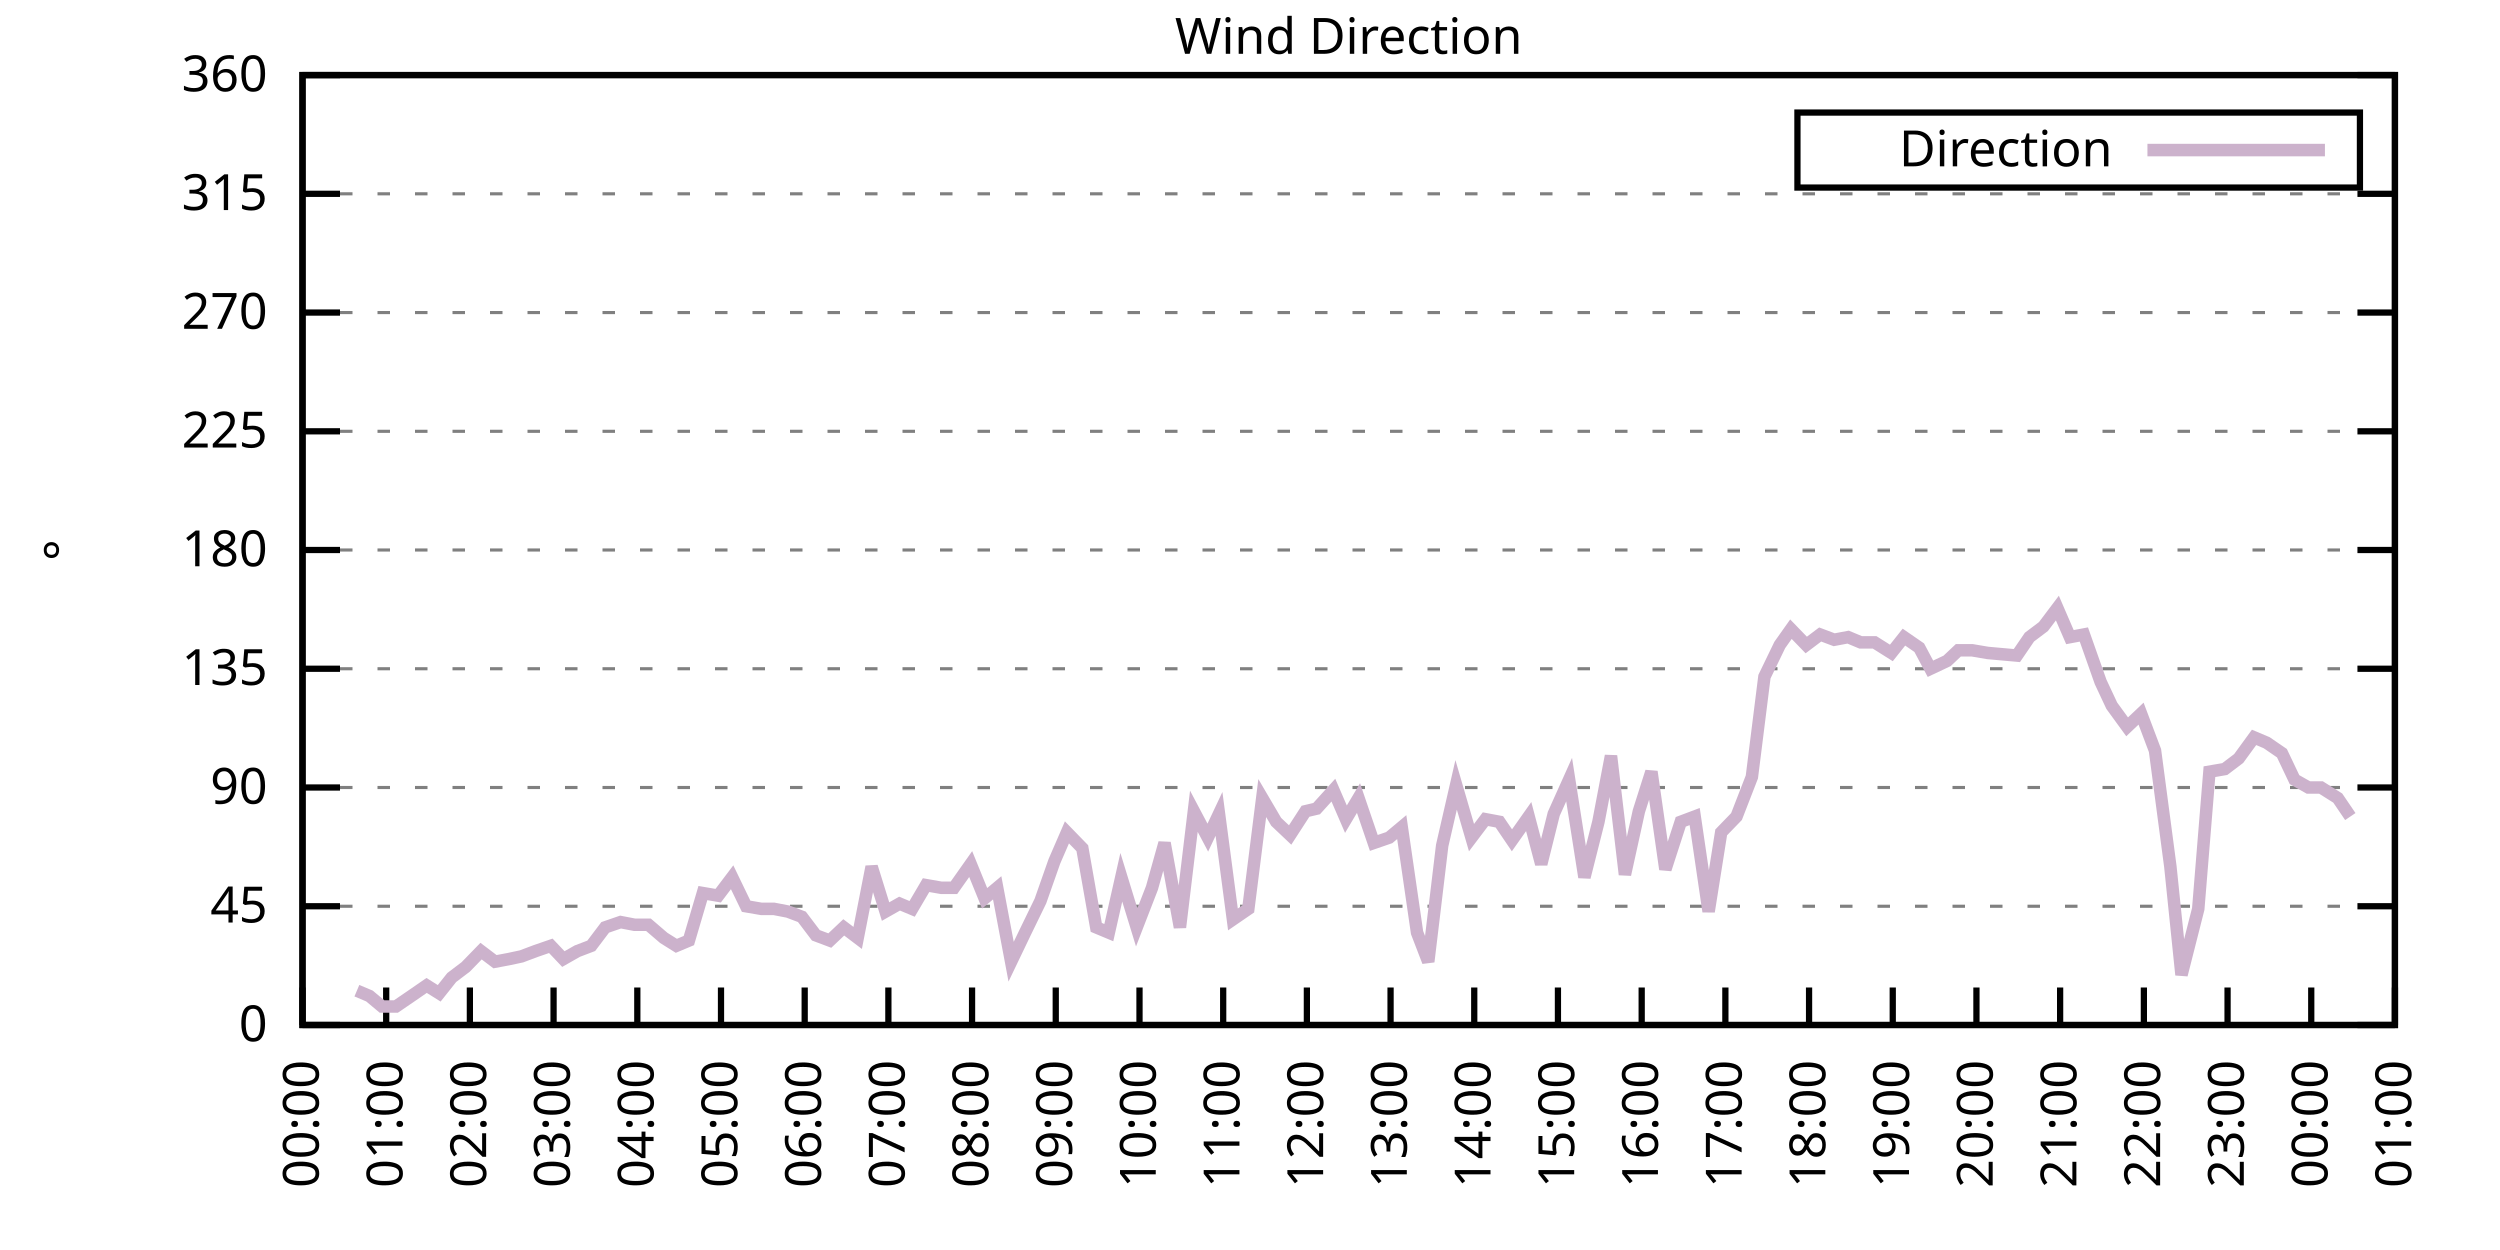
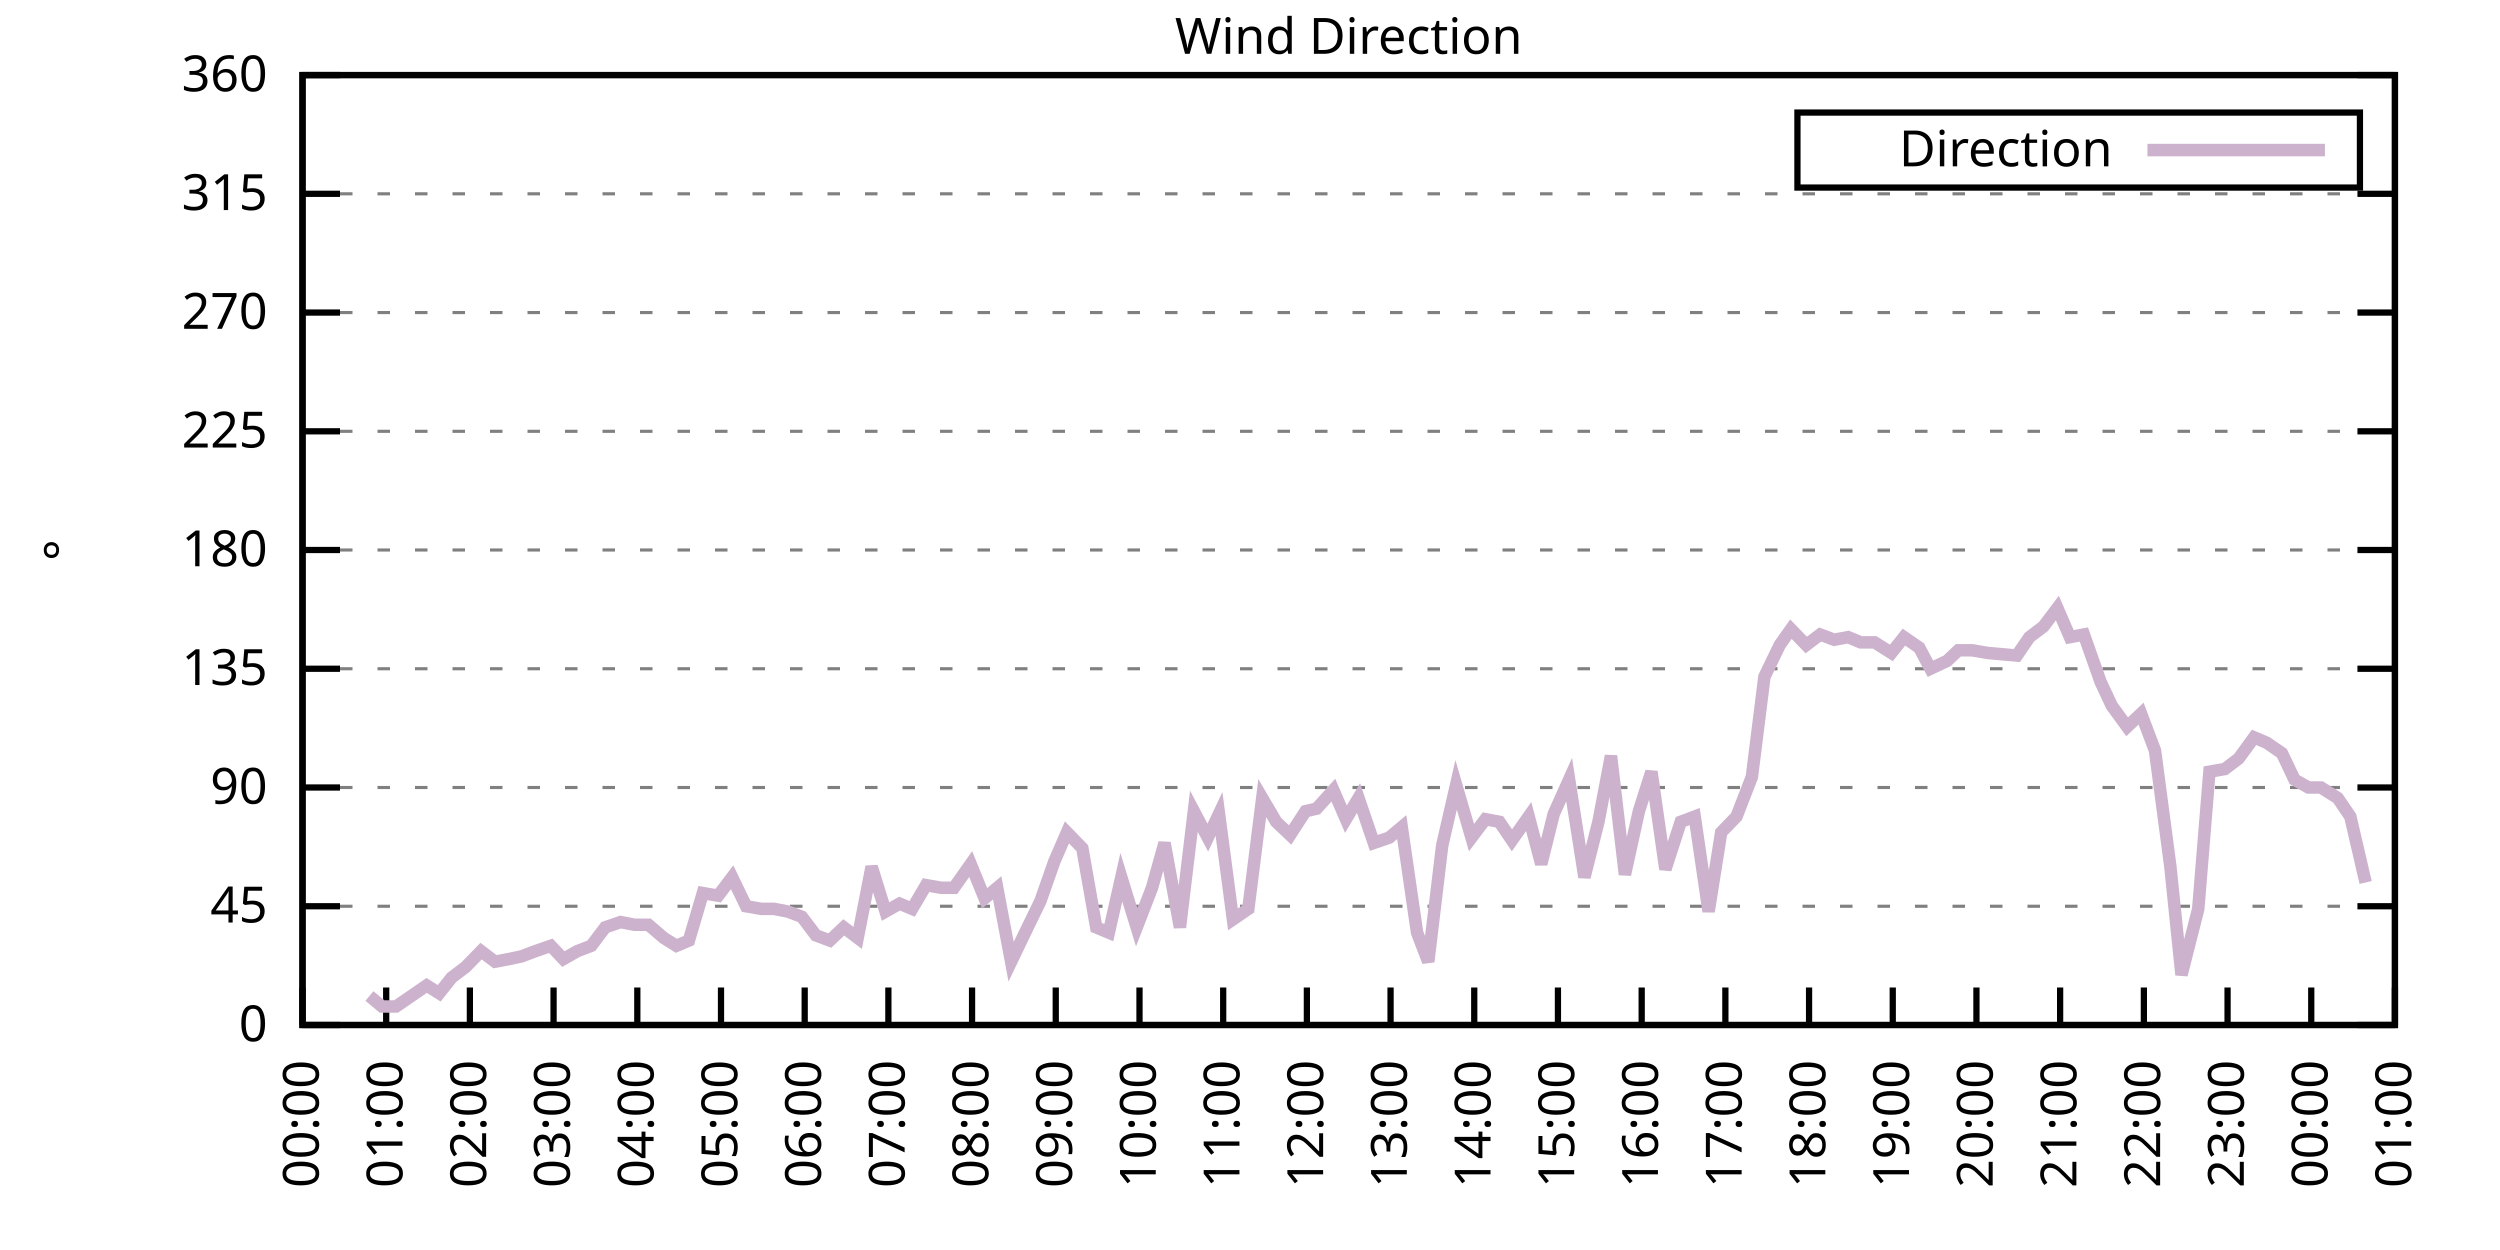
<svg xmlns="http://www.w3.org/2000/svg" xmlns:xlink="http://www.w3.org/1999/xlink" width="400" height="200" viewBox="0 0 400 200">
  <g id="gnuplot_canvas">
    <rect x="0" y="0" width="400" height="200" fill="none" />
    <defs>
      <circle id="gpDot" r="0.5" stroke-width="0.5" stroke="currentColor" />
      <path id="gpPt0" stroke-width="0.333" stroke="currentColor" d="M-1,0 h2 M0,-1 v2" />
      <path id="gpPt1" stroke-width="0.333" stroke="currentColor" d="M-1,-1 L1,1 M1,-1 L-1,1" />
      <path id="gpPt2" stroke-width="0.333" stroke="currentColor" d="M-1,0 L1,0 M0,-1 L0,1 M-1,-1 L1,1 M-1,1 L1,-1" />
      <rect id="gpPt3" stroke-width="0.333" stroke="currentColor" x="-1" y="-1" width="2" height="2" />
      <rect id="gpPt4" stroke-width="0.333" stroke="currentColor" fill="currentColor" x="-1" y="-1" width="2" height="2" />
      <circle id="gpPt5" stroke-width="0.333" stroke="currentColor" cx="0" cy="0" r="1" />
      <use xlink:href="#gpPt5" id="gpPt6" fill="currentColor" stroke="none" />
      <path id="gpPt7" stroke-width="0.333" stroke="currentColor" d="M0,-1.33 L-1.33,0.67 L1.33,0.67 z" />
      <use xlink:href="#gpPt7" id="gpPt8" fill="currentColor" stroke="none" />
      <use xlink:href="#gpPt7" id="gpPt9" stroke="currentColor" transform="rotate(180)" />
      <use xlink:href="#gpPt9" id="gpPt10" fill="currentColor" stroke="none" />
      <use xlink:href="#gpPt3" id="gpPt11" stroke="currentColor" transform="rotate(45)" />
      <use xlink:href="#gpPt11" id="gpPt12" fill="currentColor" stroke="none" />
      <path id="gpPt13" stroke-width="0.333" stroke="currentColor" d="M0,1.330 L1.265,0.411 L0.782,-1.067 L-0.782,-1.076 L-1.265,0.411 z" />
      <use xlink:href="#gpPt13" id="gpPt14" fill="currentColor" stroke="none" />
      <filter id="textbox" filterUnits="objectBoundingBox" x="0" y="0" height="1" width="1">
        <feFlood flood-color="white" flood-opacity="1" result="bgnd" />
        <feComposite in="SourceGraphic" in2="bgnd" operator="atop" />
      </filter>
      <filter id="greybox" filterUnits="objectBoundingBox" x="0" y="0" height="1" width="1">
        <feFlood flood-color="lightgrey" flood-opacity="1" result="grey" />
        <feComposite in="SourceGraphic" in2="grey" operator="atop" />
      </filter>
    </defs>
    <g fill="none" color="white" stroke="currentColor" stroke-width="1.00" stroke-linecap="butt" stroke-linejoin="miter">
</g>
    <g fill="none" color="black" stroke="currentColor" stroke-width="1.00" stroke-linecap="butt" stroke-linejoin="miter">
      <g stroke="none" shape-rendering="crispEdges">
        <polygon fill="rgb(255, 255, 255)" points="48.40,164.00 383.18,164.00 383.18,12.02 48.40,12.02 " />
      </g>
    </g>
    <g fill="none" color="black" stroke="currentColor" stroke-width="1.00" stroke-linecap="butt" stroke-linejoin="miter">
</g>
    <g fill="none" color="black" stroke="black" stroke-width="0.50" stroke-linecap="butt" stroke-linejoin="miter">
</g>
    <g fill="none" color="gray" stroke="currentColor" stroke-width="0.50" stroke-linecap="butt" stroke-linejoin="miter">
      <path stroke="gray" stroke-dasharray="2,4" class="gridline" d="M48.40,164.00 L383.19,164.00  " />
    </g>
    <g fill="none" color="gray" stroke="gray" stroke-width="1.00" stroke-linecap="butt" stroke-linejoin="miter">
</g>
    <g fill="none" color="black" stroke="currentColor" stroke-width="1.00" stroke-linecap="butt" stroke-linejoin="miter">
      <path stroke="black" d="M48.40,164.00 L54.40,164.00 M383.19,164.00 L377.19,164.00  " />
      <g transform="translate(42.80,166.60)" stroke="none" fill="black" font-family="Sans" font-size="8.00" text-anchor="end">
        <text>
          <tspan font-family="Sans"> 0</tspan>
        </text>
      </g>
    </g>
    <g fill="none" color="black" stroke="currentColor" stroke-width="1.00" stroke-linecap="butt" stroke-linejoin="miter">
</g>
    <g fill="none" color="black" stroke="black" stroke-width="0.50" stroke-linecap="butt" stroke-linejoin="miter">
</g>
    <g fill="none" color="gray" stroke="currentColor" stroke-width="0.50" stroke-linecap="butt" stroke-linejoin="miter">
      <path stroke="gray" stroke-dasharray="2,4" class="gridline" d="M48.40,145.00 L383.19,145.00  " />
    </g>
    <g fill="none" color="gray" stroke="gray" stroke-width="1.00" stroke-linecap="butt" stroke-linejoin="miter">
</g>
    <g fill="none" color="black" stroke="currentColor" stroke-width="1.00" stroke-linecap="butt" stroke-linejoin="miter">
      <path stroke="black" d="M48.40,145.00 L54.40,145.00 M383.19,145.00 L377.19,145.00  " />
      <g transform="translate(42.80,147.60)" stroke="none" fill="black" font-family="Sans" font-size="8.00" text-anchor="end">
        <text>
          <tspan font-family="Sans"> 45</tspan>
        </text>
      </g>
    </g>
    <g fill="none" color="black" stroke="currentColor" stroke-width="1.00" stroke-linecap="butt" stroke-linejoin="miter">
</g>
    <g fill="none" color="black" stroke="black" stroke-width="0.50" stroke-linecap="butt" stroke-linejoin="miter">
</g>
    <g fill="none" color="gray" stroke="currentColor" stroke-width="0.50" stroke-linecap="butt" stroke-linejoin="miter">
      <path stroke="gray" stroke-dasharray="2,4" class="gridline" d="M48.40,126.00 L383.19,126.00  " />
    </g>
    <g fill="none" color="gray" stroke="gray" stroke-width="1.00" stroke-linecap="butt" stroke-linejoin="miter">
</g>
    <g fill="none" color="black" stroke="currentColor" stroke-width="1.00" stroke-linecap="butt" stroke-linejoin="miter">
      <path stroke="black" d="M48.40,126.00 L54.40,126.00 M383.19,126.00 L377.19,126.00  " />
      <g transform="translate(42.80,128.60)" stroke="none" fill="black" font-family="Sans" font-size="8.00" text-anchor="end">
        <text>
          <tspan font-family="Sans"> 90</tspan>
        </text>
      </g>
    </g>
    <g fill="none" color="black" stroke="currentColor" stroke-width="1.00" stroke-linecap="butt" stroke-linejoin="miter">
</g>
    <g fill="none" color="black" stroke="black" stroke-width="0.50" stroke-linecap="butt" stroke-linejoin="miter">
</g>
    <g fill="none" color="gray" stroke="currentColor" stroke-width="0.50" stroke-linecap="butt" stroke-linejoin="miter">
      <path stroke="gray" stroke-dasharray="2,4" class="gridline" d="M48.40,107.00 L383.19,107.00  " />
    </g>
    <g fill="none" color="gray" stroke="gray" stroke-width="1.00" stroke-linecap="butt" stroke-linejoin="miter">
</g>
    <g fill="none" color="black" stroke="currentColor" stroke-width="1.00" stroke-linecap="butt" stroke-linejoin="miter">
      <path stroke="black" d="M48.40,107.00 L54.40,107.00 M383.19,107.00 L377.19,107.00  " />
      <g transform="translate(42.80,109.60)" stroke="none" fill="black" font-family="Sans" font-size="8.00" text-anchor="end">
        <text>
          <tspan font-family="Sans"> 135</tspan>
        </text>
      </g>
    </g>
    <g fill="none" color="black" stroke="currentColor" stroke-width="1.00" stroke-linecap="butt" stroke-linejoin="miter">
</g>
    <g fill="none" color="black" stroke="black" stroke-width="0.50" stroke-linecap="butt" stroke-linejoin="miter">
</g>
    <g fill="none" color="gray" stroke="currentColor" stroke-width="0.50" stroke-linecap="butt" stroke-linejoin="miter">
      <path stroke="gray" stroke-dasharray="2,4" class="gridline" d="M48.40,88.00 L383.19,88.00  " />
    </g>
    <g fill="none" color="gray" stroke="gray" stroke-width="1.00" stroke-linecap="butt" stroke-linejoin="miter">
</g>
    <g fill="none" color="black" stroke="currentColor" stroke-width="1.00" stroke-linecap="butt" stroke-linejoin="miter">
      <path stroke="black" d="M48.40,88.00 L54.40,88.00 M383.19,88.00 L377.19,88.00  " />
      <g transform="translate(42.80,90.60)" stroke="none" fill="black" font-family="Sans" font-size="8.00" text-anchor="end">
        <text>
          <tspan font-family="Sans"> 180</tspan>
        </text>
      </g>
    </g>
    <g fill="none" color="black" stroke="currentColor" stroke-width="1.00" stroke-linecap="butt" stroke-linejoin="miter">
</g>
    <g fill="none" color="black" stroke="black" stroke-width="0.50" stroke-linecap="butt" stroke-linejoin="miter">
</g>
    <g fill="none" color="gray" stroke="currentColor" stroke-width="0.50" stroke-linecap="butt" stroke-linejoin="miter">
      <path stroke="gray" stroke-dasharray="2,4" class="gridline" d="M48.40,69.01 L383.19,69.01  " />
    </g>
    <g fill="none" color="gray" stroke="gray" stroke-width="1.00" stroke-linecap="butt" stroke-linejoin="miter">
</g>
    <g fill="none" color="black" stroke="currentColor" stroke-width="1.00" stroke-linecap="butt" stroke-linejoin="miter">
      <path stroke="black" d="M48.40,69.01 L54.40,69.01 M383.19,69.01 L377.19,69.01  " />
      <g transform="translate(42.80,71.61)" stroke="none" fill="black" font-family="Sans" font-size="8.00" text-anchor="end">
        <text>
          <tspan font-family="Sans"> 225</tspan>
        </text>
      </g>
    </g>
    <g fill="none" color="black" stroke="currentColor" stroke-width="1.00" stroke-linecap="butt" stroke-linejoin="miter">
</g>
    <g fill="none" color="black" stroke="black" stroke-width="0.50" stroke-linecap="butt" stroke-linejoin="miter">
</g>
    <g fill="none" color="gray" stroke="currentColor" stroke-width="0.50" stroke-linecap="butt" stroke-linejoin="miter">
      <path stroke="gray" stroke-dasharray="2,4" class="gridline" d="M48.40,50.01 L383.19,50.01  " />
    </g>
    <g fill="none" color="gray" stroke="gray" stroke-width="1.00" stroke-linecap="butt" stroke-linejoin="miter">
</g>
    <g fill="none" color="black" stroke="currentColor" stroke-width="1.00" stroke-linecap="butt" stroke-linejoin="miter">
      <path stroke="black" d="M48.40,50.01 L54.40,50.01 M383.19,50.01 L377.19,50.01  " />
      <g transform="translate(42.80,52.61)" stroke="none" fill="black" font-family="Sans" font-size="8.00" text-anchor="end">
        <text>
          <tspan font-family="Sans"> 270</tspan>
        </text>
      </g>
    </g>
    <g fill="none" color="black" stroke="currentColor" stroke-width="1.00" stroke-linecap="butt" stroke-linejoin="miter">
</g>
    <g fill="none" color="black" stroke="black" stroke-width="0.50" stroke-linecap="butt" stroke-linejoin="miter">
</g>
    <g fill="none" color="gray" stroke="currentColor" stroke-width="0.50" stroke-linecap="butt" stroke-linejoin="miter">
      <path stroke="gray" stroke-dasharray="2,4" class="gridline" d="M48.40,31.01 L383.19,31.01  " />
    </g>
    <g fill="none" color="gray" stroke="gray" stroke-width="1.00" stroke-linecap="butt" stroke-linejoin="miter">
</g>
    <g fill="none" color="black" stroke="currentColor" stroke-width="1.00" stroke-linecap="butt" stroke-linejoin="miter">
      <path stroke="black" d="M48.40,31.01 L54.40,31.01 M383.19,31.01 L377.19,31.01  " />
      <g transform="translate(42.80,33.61)" stroke="none" fill="black" font-family="Sans" font-size="8.00" text-anchor="end">
        <text>
          <tspan font-family="Sans"> 315</tspan>
        </text>
      </g>
    </g>
    <g fill="none" color="black" stroke="currentColor" stroke-width="1.00" stroke-linecap="butt" stroke-linejoin="miter">
</g>
    <g fill="none" color="black" stroke="black" stroke-width="0.50" stroke-linecap="butt" stroke-linejoin="miter">
</g>
    <g fill="none" color="gray" stroke="currentColor" stroke-width="0.50" stroke-linecap="butt" stroke-linejoin="miter">
      <path stroke="gray" stroke-dasharray="2,4" class="gridline" d="M48.40,12.01 L383.19,12.01  " />
    </g>
    <g fill="none" color="gray" stroke="gray" stroke-width="1.00" stroke-linecap="butt" stroke-linejoin="miter">
</g>
    <g fill="none" color="black" stroke="currentColor" stroke-width="1.00" stroke-linecap="butt" stroke-linejoin="miter">
      <path stroke="black" d="M48.40,12.01 L54.40,12.01 M383.19,12.01 L377.19,12.01  " />
      <g transform="translate(42.80,14.61)" stroke="none" fill="black" font-family="Sans" font-size="8.00" text-anchor="end">
        <text>
          <tspan font-family="Sans"> 360</tspan>
        </text>
      </g>
    </g>
    <g fill="none" color="black" stroke="currentColor" stroke-width="1.00" stroke-linecap="butt" stroke-linejoin="miter">
      <path stroke="black" d="M48.40,164.00 L48.40,158.00  " />
      <g transform="translate(51.00,169.60) rotate(270.00)" stroke="none" fill="black" font-family="Sans" font-size="8.00" text-anchor="end">
        <text>
          <tspan font-family="Sans">00:00</tspan>
        </text>
      </g>
    </g>
    <g fill="none" color="black" stroke="currentColor" stroke-width="1.00" stroke-linecap="butt" stroke-linejoin="miter">
      <path stroke="black" d="M61.79,164.00 L61.79,158.00  " />
      <g transform="translate(64.39,169.60) rotate(270.00)" stroke="none" fill="black" font-family="Sans" font-size="8.00" text-anchor="end">
        <text>
          <tspan font-family="Sans">01:00</tspan>
        </text>
      </g>
    </g>
    <g fill="none" color="black" stroke="currentColor" stroke-width="1.00" stroke-linecap="butt" stroke-linejoin="miter">
      <path stroke="black" d="M75.18,164.00 L75.18,158.00  " />
      <g transform="translate(77.78,169.60) rotate(270.00)" stroke="none" fill="black" font-family="Sans" font-size="8.00" text-anchor="end">
        <text>
          <tspan font-family="Sans">02:00</tspan>
        </text>
      </g>
    </g>
    <g fill="none" color="black" stroke="currentColor" stroke-width="1.00" stroke-linecap="butt" stroke-linejoin="miter">
      <path stroke="black" d="M88.57,164.00 L88.57,158.00  " />
      <g transform="translate(91.17,169.60) rotate(270.00)" stroke="none" fill="black" font-family="Sans" font-size="8.00" text-anchor="end">
        <text>
          <tspan font-family="Sans">03:00</tspan>
        </text>
      </g>
    </g>
    <g fill="none" color="black" stroke="currentColor" stroke-width="1.00" stroke-linecap="butt" stroke-linejoin="miter">
      <path stroke="black" d="M101.97,164.00 L101.97,158.00  " />
      <g transform="translate(104.57,169.60) rotate(270.00)" stroke="none" fill="black" font-family="Sans" font-size="8.00" text-anchor="end">
        <text>
          <tspan font-family="Sans">04:00</tspan>
        </text>
      </g>
    </g>
    <g fill="none" color="black" stroke="currentColor" stroke-width="1.00" stroke-linecap="butt" stroke-linejoin="miter">
      <path stroke="black" d="M115.36,164.00 L115.36,158.00  " />
      <g transform="translate(117.96,169.60) rotate(270.00)" stroke="none" fill="black" font-family="Sans" font-size="8.00" text-anchor="end">
        <text>
          <tspan font-family="Sans">05:00</tspan>
        </text>
      </g>
    </g>
    <g fill="none" color="black" stroke="currentColor" stroke-width="1.00" stroke-linecap="butt" stroke-linejoin="miter">
      <path stroke="black" d="M128.75,164.00 L128.75,158.00  " />
      <g transform="translate(131.35,169.60) rotate(270.00)" stroke="none" fill="black" font-family="Sans" font-size="8.00" text-anchor="end">
        <text>
          <tspan font-family="Sans">06:00</tspan>
        </text>
      </g>
    </g>
    <g fill="none" color="black" stroke="currentColor" stroke-width="1.00" stroke-linecap="butt" stroke-linejoin="miter">
      <path stroke="black" d="M142.14,164.00 L142.14,158.00  " />
      <g transform="translate(144.74,169.60) rotate(270.00)" stroke="none" fill="black" font-family="Sans" font-size="8.00" text-anchor="end">
        <text>
          <tspan font-family="Sans">07:00</tspan>
        </text>
      </g>
    </g>
    <g fill="none" color="black" stroke="currentColor" stroke-width="1.00" stroke-linecap="butt" stroke-linejoin="miter">
      <path stroke="black" d="M155.53,164.00 L155.53,158.00  " />
      <g transform="translate(158.13,169.60) rotate(270.00)" stroke="none" fill="black" font-family="Sans" font-size="8.00" text-anchor="end">
        <text>
          <tspan font-family="Sans">08:00</tspan>
        </text>
      </g>
    </g>
    <g fill="none" color="black" stroke="currentColor" stroke-width="1.00" stroke-linecap="butt" stroke-linejoin="miter">
      <path stroke="black" d="M168.92,164.00 L168.92,158.00  " />
      <g transform="translate(171.52,169.60) rotate(270.00)" stroke="none" fill="black" font-family="Sans" font-size="8.00" text-anchor="end">
        <text>
          <tspan font-family="Sans">09:00</tspan>
        </text>
      </g>
    </g>
    <g fill="none" color="black" stroke="currentColor" stroke-width="1.00" stroke-linecap="butt" stroke-linejoin="miter">
      <path stroke="black" d="M182.32,164.00 L182.32,158.00  " />
      <g transform="translate(184.92,169.60) rotate(270.00)" stroke="none" fill="black" font-family="Sans" font-size="8.00" text-anchor="end">
        <text>
          <tspan font-family="Sans">10:00</tspan>
        </text>
      </g>
    </g>
    <g fill="none" color="black" stroke="currentColor" stroke-width="1.00" stroke-linecap="butt" stroke-linejoin="miter">
      <path stroke="black" d="M195.71,164.00 L195.71,158.00  " />
      <g transform="translate(198.31,169.60) rotate(270.00)" stroke="none" fill="black" font-family="Sans" font-size="8.00" text-anchor="end">
        <text>
          <tspan font-family="Sans">11:00</tspan>
        </text>
      </g>
    </g>
    <g fill="none" color="black" stroke="currentColor" stroke-width="1.00" stroke-linecap="butt" stroke-linejoin="miter">
      <path stroke="black" d="M209.10,164.00 L209.10,158.00  " />
      <g transform="translate(211.70,169.60) rotate(270.00)" stroke="none" fill="black" font-family="Sans" font-size="8.00" text-anchor="end">
        <text>
          <tspan font-family="Sans">12:00</tspan>
        </text>
      </g>
    </g>
    <g fill="none" color="black" stroke="currentColor" stroke-width="1.00" stroke-linecap="butt" stroke-linejoin="miter">
      <path stroke="black" d="M222.49,164.00 L222.49,158.00  " />
      <g transform="translate(225.09,169.60) rotate(270.00)" stroke="none" fill="black" font-family="Sans" font-size="8.00" text-anchor="end">
        <text>
          <tspan font-family="Sans">13:00</tspan>
        </text>
      </g>
    </g>
    <g fill="none" color="black" stroke="currentColor" stroke-width="1.00" stroke-linecap="butt" stroke-linejoin="miter">
      <path stroke="black" d="M235.88,164.00 L235.88,158.00  " />
      <g transform="translate(238.48,169.60) rotate(270.00)" stroke="none" fill="black" font-family="Sans" font-size="8.00" text-anchor="end">
        <text>
          <tspan font-family="Sans">14:00</tspan>
        </text>
      </g>
    </g>
    <g fill="none" color="black" stroke="currentColor" stroke-width="1.00" stroke-linecap="butt" stroke-linejoin="miter">
      <path stroke="black" d="M249.27,164.00 L249.27,158.00  " />
      <g transform="translate(251.87,169.60) rotate(270.00)" stroke="none" fill="black" font-family="Sans" font-size="8.00" text-anchor="end">
        <text>
          <tspan font-family="Sans">15:00</tspan>
        </text>
      </g>
    </g>
    <g fill="none" color="black" stroke="currentColor" stroke-width="1.00" stroke-linecap="butt" stroke-linejoin="miter">
      <path stroke="black" d="M262.67,164.00 L262.67,158.00  " />
      <g transform="translate(265.27,169.60) rotate(270.00)" stroke="none" fill="black" font-family="Sans" font-size="8.00" text-anchor="end">
        <text>
          <tspan font-family="Sans">16:00</tspan>
        </text>
      </g>
    </g>
    <g fill="none" color="black" stroke="currentColor" stroke-width="1.00" stroke-linecap="butt" stroke-linejoin="miter">
      <path stroke="black" d="M276.06,164.00 L276.06,158.00  " />
      <g transform="translate(278.66,169.60) rotate(270.00)" stroke="none" fill="black" font-family="Sans" font-size="8.00" text-anchor="end">
        <text>
          <tspan font-family="Sans">17:00</tspan>
        </text>
      </g>
    </g>
    <g fill="none" color="black" stroke="currentColor" stroke-width="1.00" stroke-linecap="butt" stroke-linejoin="miter">
      <path stroke="black" d="M289.45,164.00 L289.45,158.00  " />
      <g transform="translate(292.05,169.60) rotate(270.00)" stroke="none" fill="black" font-family="Sans" font-size="8.00" text-anchor="end">
        <text>
          <tspan font-family="Sans">18:00</tspan>
        </text>
      </g>
    </g>
    <g fill="none" color="black" stroke="currentColor" stroke-width="1.00" stroke-linecap="butt" stroke-linejoin="miter">
      <path stroke="black" d="M302.84,164.00 L302.84,158.00  " />
      <g transform="translate(305.44,169.60) rotate(270.00)" stroke="none" fill="black" font-family="Sans" font-size="8.00" text-anchor="end">
        <text>
          <tspan font-family="Sans">19:00</tspan>
        </text>
      </g>
    </g>
    <g fill="none" color="black" stroke="currentColor" stroke-width="1.00" stroke-linecap="butt" stroke-linejoin="miter">
      <path stroke="black" d="M316.23,164.00 L316.23,158.00  " />
      <g transform="translate(318.83,169.60) rotate(270.00)" stroke="none" fill="black" font-family="Sans" font-size="8.00" text-anchor="end">
        <text>
          <tspan font-family="Sans">20:00</tspan>
        </text>
      </g>
    </g>
    <g fill="none" color="black" stroke="currentColor" stroke-width="1.00" stroke-linecap="butt" stroke-linejoin="miter">
      <path stroke="black" d="M329.62,164.00 L329.62,158.00  " />
      <g transform="translate(332.22,169.60) rotate(270.00)" stroke="none" fill="black" font-family="Sans" font-size="8.00" text-anchor="end">
        <text>
          <tspan font-family="Sans">21:00</tspan>
        </text>
      </g>
    </g>
    <g fill="none" color="black" stroke="currentColor" stroke-width="1.00" stroke-linecap="butt" stroke-linejoin="miter">
      <path stroke="black" d="M343.02,164.00 L343.02,158.00  " />
      <g transform="translate(345.62,169.60) rotate(270.00)" stroke="none" fill="black" font-family="Sans" font-size="8.00" text-anchor="end">
        <text>
          <tspan font-family="Sans">22:00</tspan>
        </text>
      </g>
    </g>
    <g fill="none" color="black" stroke="currentColor" stroke-width="1.00" stroke-linecap="butt" stroke-linejoin="miter">
      <path stroke="black" d="M356.41,164.00 L356.41,158.00  " />
      <g transform="translate(359.01,169.60) rotate(270.00)" stroke="none" fill="black" font-family="Sans" font-size="8.00" text-anchor="end">
        <text>
          <tspan font-family="Sans">23:00</tspan>
        </text>
      </g>
    </g>
    <g fill="none" color="black" stroke="currentColor" stroke-width="1.00" stroke-linecap="butt" stroke-linejoin="miter">
      <path stroke="black" d="M369.80,164.00 L369.80,158.00  " />
      <g transform="translate(372.40,169.60) rotate(270.00)" stroke="none" fill="black" font-family="Sans" font-size="8.00" text-anchor="end">
        <text>
          <tspan font-family="Sans">00:00</tspan>
        </text>
      </g>
    </g>
    <g fill="none" color="black" stroke="currentColor" stroke-width="1.00" stroke-linecap="butt" stroke-linejoin="miter">
      <path stroke="black" d="M383.19,164.00 L383.19,158.00  " />
      <g transform="translate(385.79,169.60) rotate(270.00)" stroke="none" fill="black" font-family="Sans" font-size="8.00" text-anchor="end">
        <text>
          <tspan font-family="Sans">01:00</tspan>
        </text>
      </g>
    </g>
    <g fill="none" color="black" stroke="currentColor" stroke-width="1.00" stroke-linecap="butt" stroke-linejoin="miter">
</g>
    <g fill="none" color="black" stroke="currentColor" stroke-width="1.00" stroke-linecap="butt" stroke-linejoin="miter">
      <path stroke="black" d="M48.40,12.01 L48.40,164.00 L383.19,164.00 L383.19,12.01 L48.40,12.01 Z  " />
    </g>
    <g fill="none" color="black" stroke="currentColor" stroke-width="1.00" stroke-linecap="butt" stroke-linejoin="miter">
</g>
    <g fill="none" color="black" stroke="currentColor" stroke-width="1.00" stroke-linecap="butt" stroke-linejoin="miter">
      <path stroke="black" d="M287.59,30.01 L287.59,18.01 L377.59,18.01 L377.59,30.01 L287.59,30.01 Z  " />
    </g>
    <g id="Wind_direction_plot_1">
      <g fill="none" color="white" stroke="black" stroke-width="2.00" stroke-linecap="butt" stroke-linejoin="miter">
</g>
      <g fill="none" color="black" stroke="currentColor" stroke-width="2.00" stroke-linecap="butt" stroke-linejoin="miter">
        <g transform="translate(337.99,26.61)" stroke="none" fill="black" font-family="Sans" font-size="8.00" text-anchor="end">
          <text>
            <tspan font-family="Sans">Direction</tspan>
          </text>
        </g>
      </g>
      <g fill="none" color="black" stroke="currentColor" stroke-width="2.00" stroke-linecap="butt" stroke-linejoin="miter">
-         <path stroke="rgb(204, 178, 204)" d="M343.59,24.01 L371.99,24.01 M57.10,158.51 L59.11,159.36 L61.12,161.04 L63.35,161.04 L65.81,159.36 L68.26,157.67   L70.27,158.93 L72.28,156.40 L74.51,154.71 L76.97,152.18 L79.20,153.87 L81.43,153.45 L83.44,153.02 L85.67,152.18   L88.13,151.33 L90.14,153.45 L92.37,152.18 L94.60,151.33 L96.83,148.38 L99.29,147.53 L101.52,147.96 L103.75,147.96   L106.21,150.07 L108.22,151.33 L110.22,150.49 L112.46,142.89 L114.91,143.31 L117.14,140.36 L119.38,145.00 L121.83,145.42   L123.84,145.42 L126.07,145.85 L128.30,146.69 L130.54,149.65 L132.77,150.49 L135.00,148.38 L137.23,150.07 L139.46,138.67   L141.69,145.85 L143.93,144.58 L145.94,145.42 L148.17,141.62 L150.62,142.05 L152.63,142.05 L155.31,138.25 L157.54,143.73   L159.55,142.05 L161.78,153.87 L164.01,149.22 L166.47,144.16 L168.70,137.82 L170.71,133.18 L173.17,135.71 L175.40,148.38   L177.41,149.22 L179.41,140.36 L181.87,148.38 L184.32,142.05 L186.33,134.87 L188.79,148.38 L191.02,129.80 L193.25,134.02   L195.04,130.22 L197.27,147.11 L199.73,145.42 L201.96,127.69 L204.19,131.49 L206.42,133.60 L208.88,129.80 L210.66,129.38   L213.34,126.42 L215.35,131.07 L217.36,127.69 L219.81,134.87 L222.27,134.02 L224.28,132.34 L226.73,149.22 L228.52,153.87   L230.75,135.29 L232.98,125.58 L235.44,134.02 L237.67,131.07 L239.90,131.49 L241.91,134.45 L244.59,130.65 L246.60,138.25   L248.60,130.22 L251.06,124.74 L253.51,140.36 L255.75,131.49 L257.76,120.94 L259.99,139.93 L262.22,129.80 L264.23,123.47   L266.46,139.09 L268.92,131.49 L271.15,130.65 L273.38,145.85 L275.39,133.18 L277.84,130.65 L280.30,124.31 L282.31,108.27   L284.76,103.20 L286.55,100.67 L289.00,103.20 L291.23,101.52 L293.47,102.36 L295.70,101.94 L297.71,102.78 L299.94,102.78   L302.62,104.47 L304.63,101.94 L307.08,103.63 L308.87,107.00 L311.54,105.74 L313.33,104.05 L315.56,104.05 L318.02,104.47   L322.70,104.89 L324.71,101.94 L326.95,100.25 L329.18,97.29 L331.19,101.94 L333.42,101.52 L336.10,109.11 L337.88,112.91   L340.34,116.29 L342.57,114.18 L344.80,120.09 L347.26,138.67 L349.04,155.98 L351.72,145.42 L353.51,123.47 L355.96,123.05   L358.19,121.36 L360.65,117.98 L362.66,118.83 L365.11,120.51 L367.12,124.74 L369.35,126.00 L371.36,126.00 L374.04,127.69   L376.05,130.65  " />
+         <path stroke="rgb(204, 178, 204)" d="M343.59,24.01 L371.99,24.01 M59.11,159.36 L61.12,161.04 L63.35,161.04 L65.81,159.36 L68.26,157.67 L70.27,158.93   L72.28,156.40 L74.51,154.71 L76.97,152.18 L79.20,153.87 L81.43,153.45 L83.44,153.02 L85.67,152.18 L88.13,151.33   L90.14,153.45 L92.37,152.18 L94.60,151.33 L96.83,148.38 L99.29,147.53 L101.52,147.96 L103.75,147.96 L106.21,150.07   L108.22,151.33 L110.22,150.49 L112.46,142.89 L114.91,143.31 L117.14,140.36 L119.38,145.00 L121.83,145.42 L123.84,145.42   L126.07,145.85 L128.30,146.69 L130.54,149.65 L132.77,150.49 L135.00,148.38 L137.23,150.07 L139.46,138.67 L141.69,145.85   L143.93,144.58 L145.94,145.42 L148.17,141.62 L150.62,142.05 L152.63,142.05 L155.31,138.25 L157.54,143.73 L159.55,142.05   L161.78,153.87 L164.01,149.22 L166.47,144.16 L168.70,137.82 L170.71,133.18 L173.17,135.71 L175.40,148.38 L177.41,149.22   L179.41,140.36 L181.87,148.38 L184.32,142.05 L186.33,134.87 L188.79,148.38 L191.02,129.80 L193.25,134.02 L195.04,130.22   L197.27,147.11 L199.73,145.42 L201.96,127.69 L204.19,131.49 L206.42,133.60 L208.88,129.80 L210.66,129.38 L213.34,126.42   L215.35,131.07 L217.36,127.69 L219.81,134.87 L222.27,134.02 L224.28,132.34 L226.73,149.22 L228.52,153.87 L230.75,135.29   L232.98,125.58 L235.44,134.02 L237.67,131.07 L239.90,131.49 L241.91,134.45 L244.59,130.65 L246.60,138.25 L248.60,130.22   L251.06,124.74 L253.51,140.36 L255.75,131.49 L257.76,120.94 L259.99,139.93 L262.22,129.80 L264.23,123.47 L266.46,139.09   L268.92,131.49 L271.15,130.65 L273.38,145.85 L275.39,133.18 L277.84,130.65 L280.30,124.31 L282.31,108.27 L284.76,103.20   L286.55,100.67 L289.00,103.20 L291.23,101.52 L293.47,102.36 L295.70,101.94 L297.71,102.78 L299.94,102.78 L302.62,104.47   L304.63,101.94 L307.08,103.63 L308.87,107.00 L311.54,105.74 L313.33,104.05 L315.56,104.05 L318.02,104.47 L322.70,104.89   L324.71,101.94 L326.95,100.25 L329.18,97.29 L331.19,101.94 L333.42,101.52 L336.10,109.11 L337.88,112.91 L340.34,116.29   L342.57,114.18 L344.80,120.09 L347.26,138.67 L349.04,155.98 L351.72,145.42 L353.51,123.47 L355.96,123.05 L358.19,121.36   L360.65,117.98 L362.66,118.83 L365.11,120.51 L367.12,124.74 L369.35,126.00 L371.36,126.00 L374.04,127.69 L376.05,130.65   L378.50,141.20  " />
      </g>
    </g>
    <g fill="none" color="black" stroke="currentColor" stroke-width="2.00" stroke-linecap="butt" stroke-linejoin="miter">
</g>
    <g fill="none" color="black" stroke="black" stroke-width="1.00" stroke-linecap="butt" stroke-linejoin="miter">
</g>
    <g fill="none" color="black" stroke="currentColor" stroke-width="1.00" stroke-linecap="butt" stroke-linejoin="miter">
      <path stroke="black" d="M48.40,12.01 L48.40,164.00 L383.19,164.00 L383.19,12.01 L48.40,12.01 Z  " />
      <g transform="translate(12.80,88.01) rotate(270.00)" stroke="none" fill="black" font-family="Sans" font-size="8.00" text-anchor="middle">
        <text>
          <tspan font-family="Sans">°</tspan>
        </text>
      </g>
    </g>
    <g fill="none" color="black" stroke="currentColor" stroke-width="1.00" stroke-linecap="butt" stroke-linejoin="miter">
</g>
    <g fill="none" color="black" stroke="currentColor" stroke-width="1.00" stroke-linecap="butt" stroke-linejoin="miter">
      <g transform="translate(215.79,8.61)" stroke="none" fill="black" font-family="Sans" font-size="8.00" text-anchor="middle">
        <text>
          <tspan font-family="Sans">Wind Direction</tspan>
        </text>
      </g>
    </g>
    <g fill="none" color="black" stroke="currentColor" stroke-width="1.00" stroke-linecap="butt" stroke-linejoin="miter">
</g>
  </g>
</svg>
